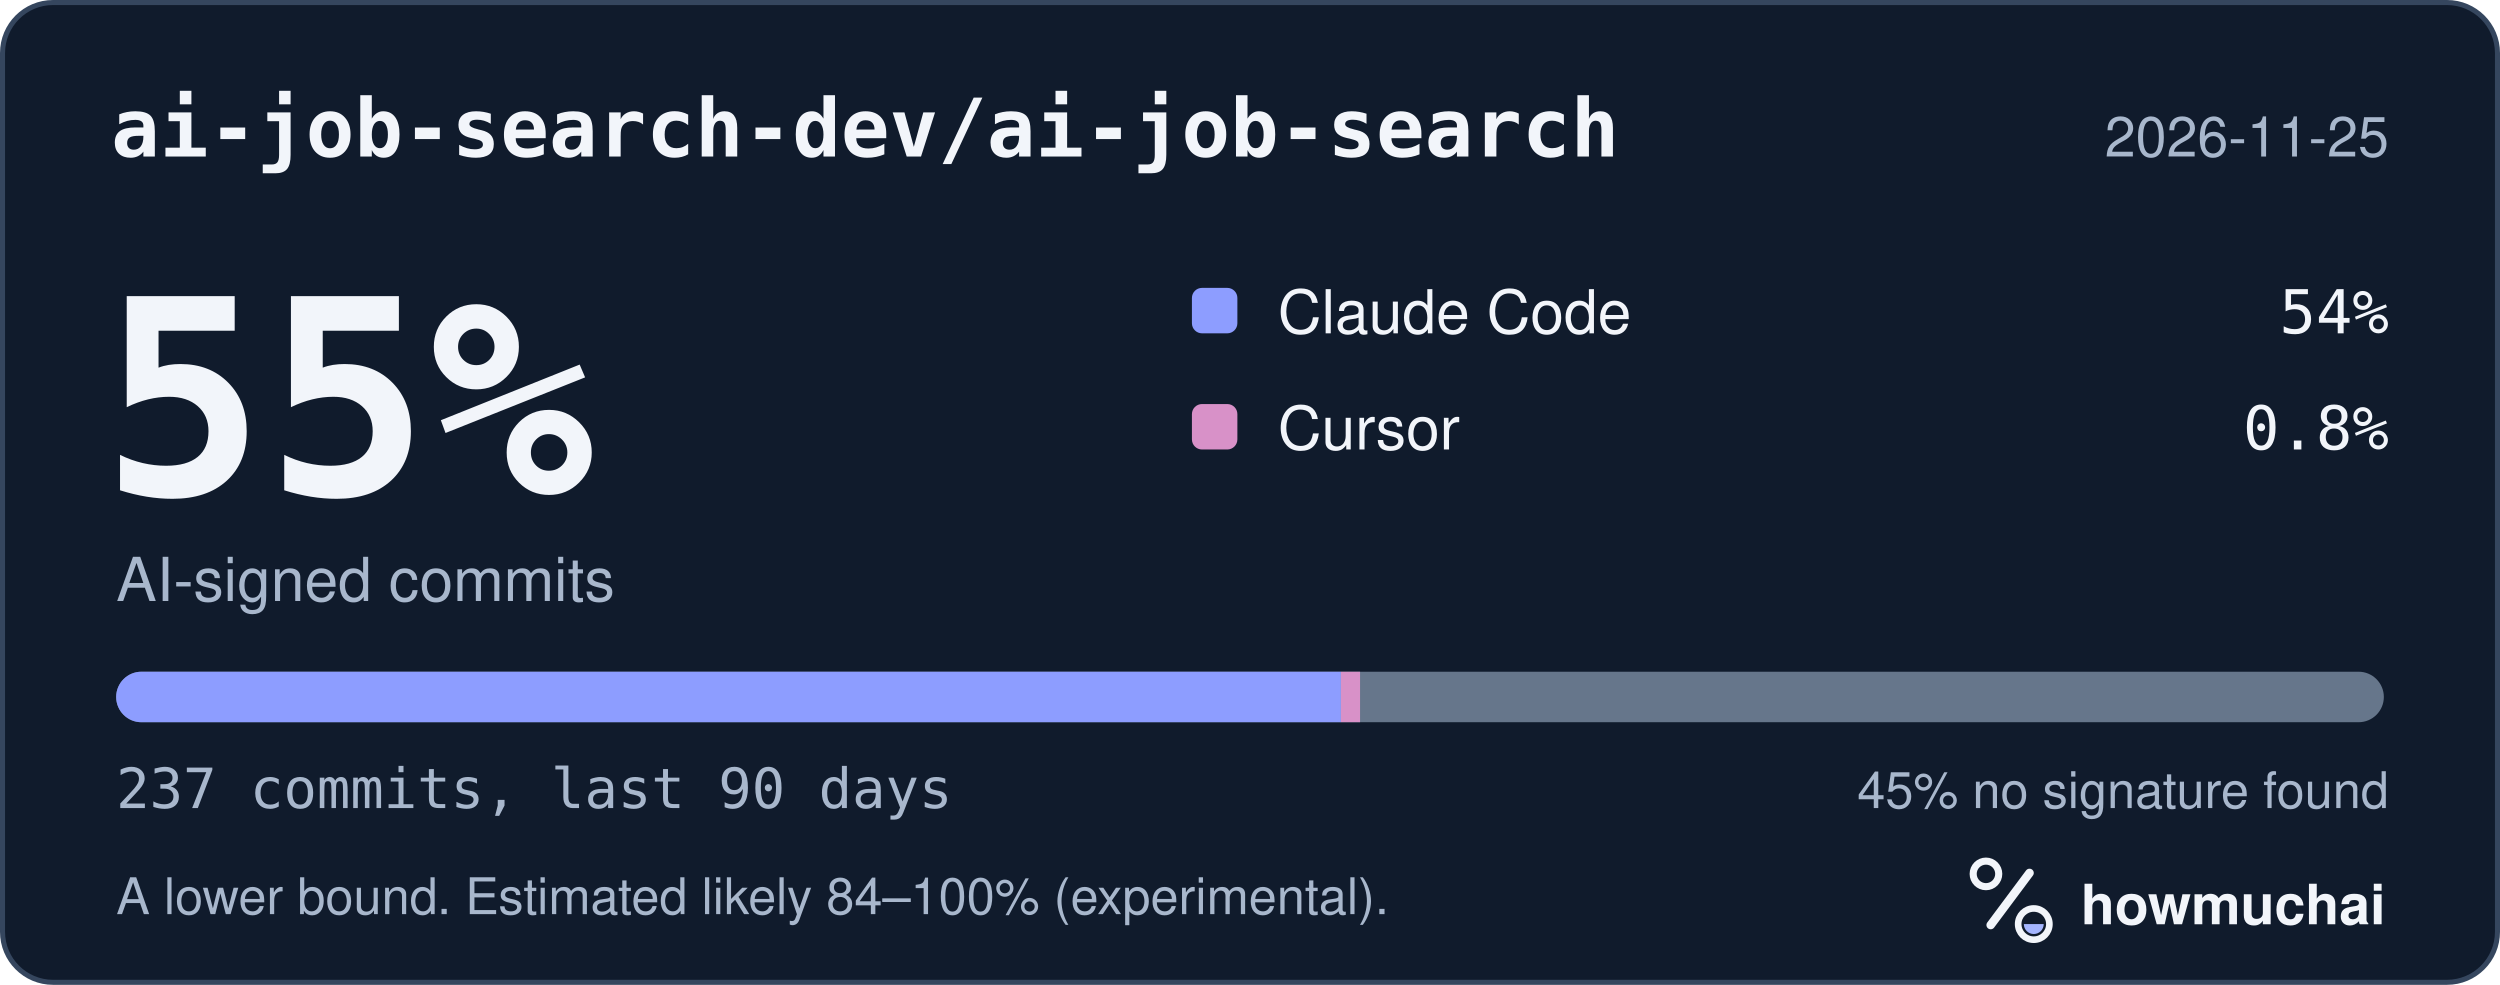
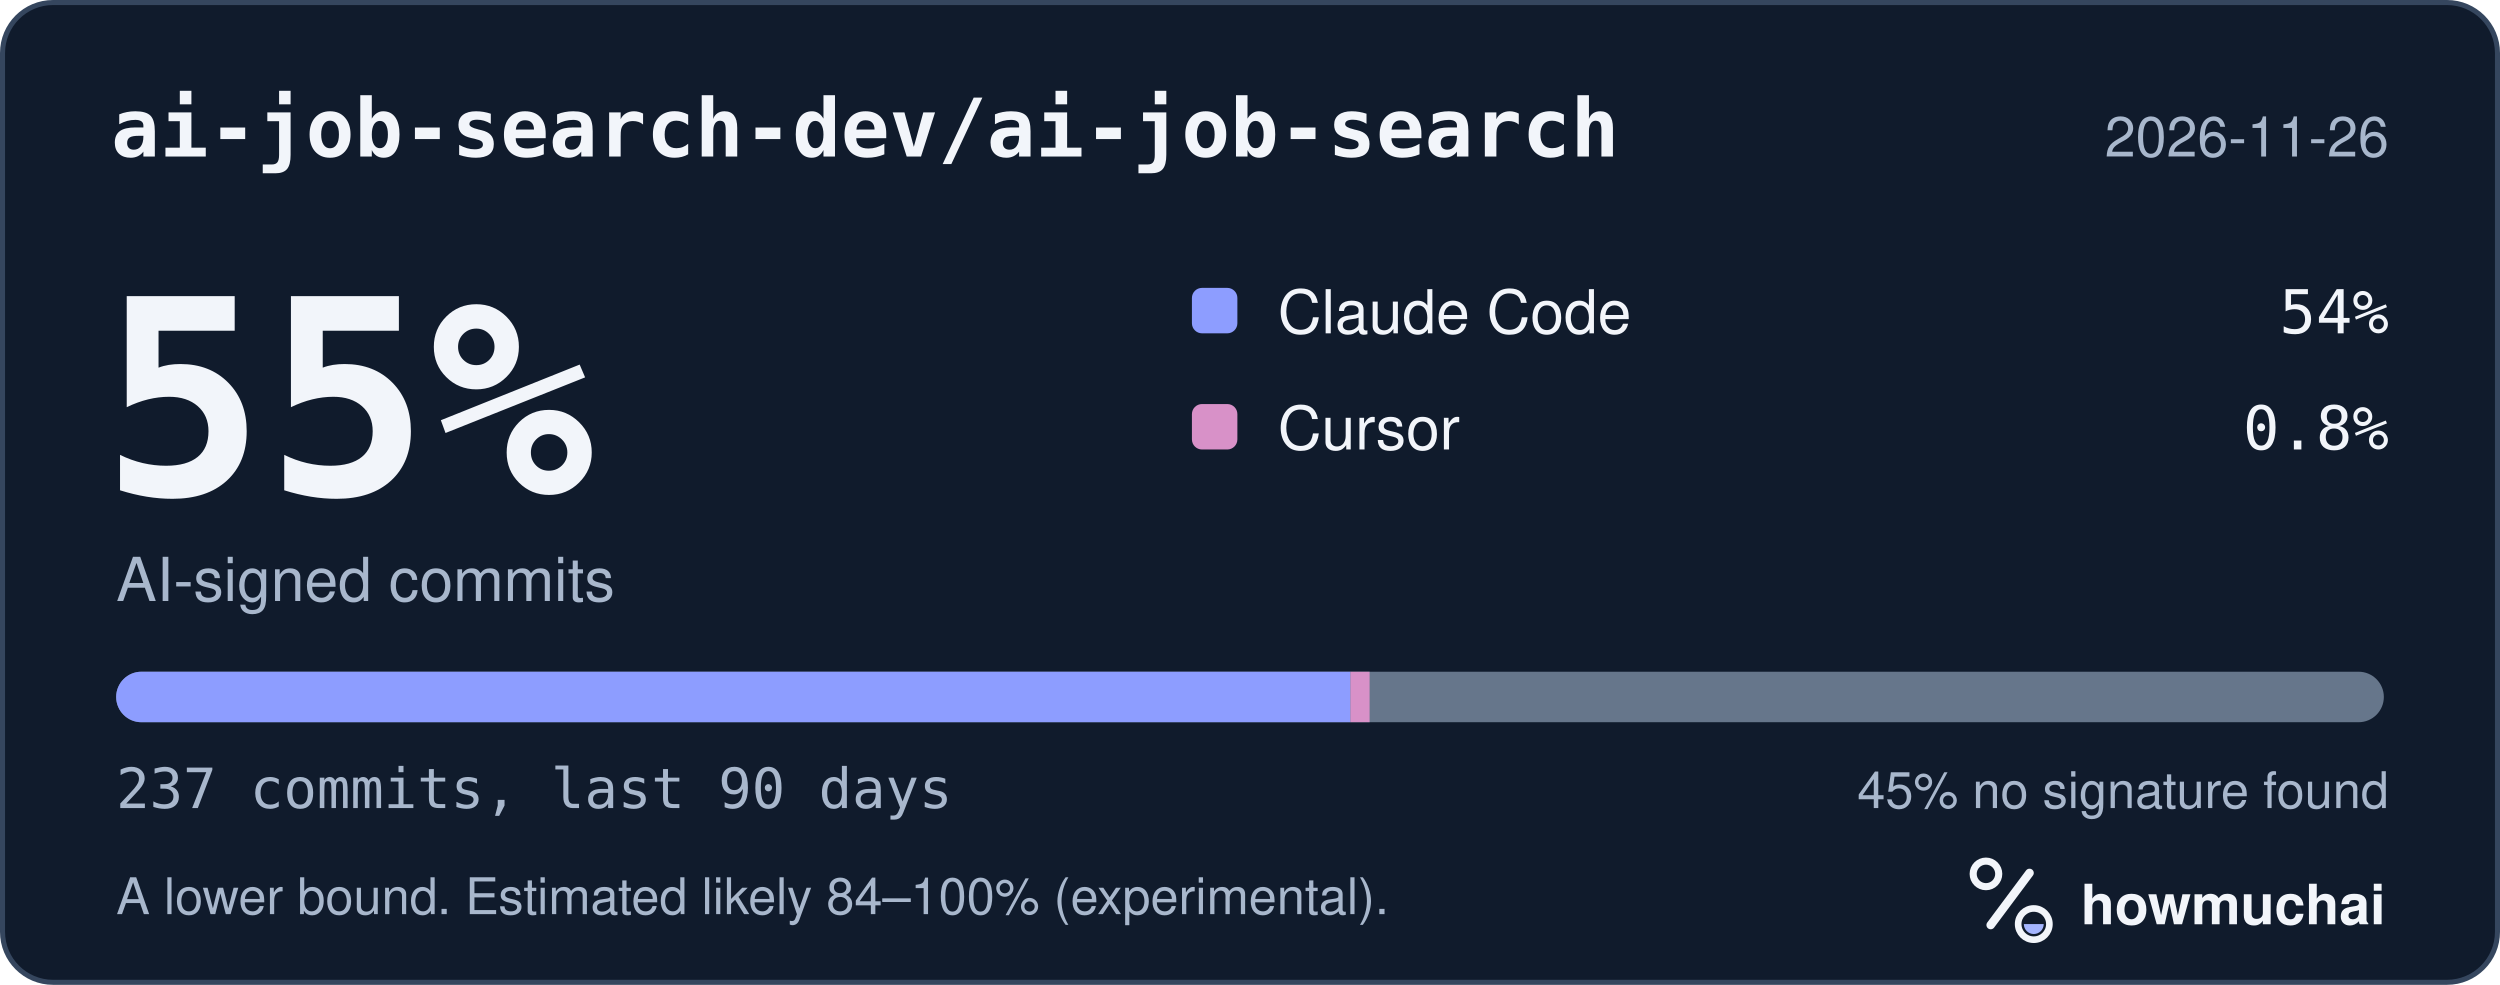
<svg xmlns="http://www.w3.org/2000/svg" width="495" height="195" viewBox="0 0 495 195" role="img" aria-labelledby="hm-t hm-d">
  <rect x="0.5" y="0.5" width="494" height="194" rx="10" fill="#101B2C" stroke="#35465E" />
  <text x="22" y="31" fill="#F2F5FA" font-family="ui-monospace, SF Mono, Menlo, Consolas, IBM Plex Mono, monospace" font-size="16" font-weight="600">ai-job-search-dev/ai-job-search</text>
-   <text x="473" y="31" fill="#A8B7CC" font-family="-apple-system, BlinkMacSystemFont, Segoe UI, Helvetica, Arial, Fira Sans, sans-serif" font-size="11" text-anchor="end">2026-11-25</text>
+   <text x="473" y="31" fill="#A8B7CC" font-family="-apple-system, BlinkMacSystemFont, Segoe UI, Helvetica, Arial, Fira Sans, sans-serif" font-size="11" text-anchor="end">2026-11-26</text>
  <text x="20" y="98" fill="#F2F5FA" font-family="ui-monospace, SF Mono, Menlo, Consolas, IBM Plex Mono, monospace" font-size="54" font-weight="700">55%</text>
  <text x="23" y="119" fill="#A8B7CC" font-family="-apple-system, BlinkMacSystemFont, Segoe UI, Helvetica, Arial, Fira Sans, sans-serif" font-size="12">AI-signed commits</text>
  <rect x="236" y="57" width="9" height="9" rx="2" fill="#8D9DFF" />
  <text x="253" y="66" fill="#F2F5FA" font-family="-apple-system, BlinkMacSystemFont, Segoe UI, Helvetica, Arial, Fira Sans, sans-serif" font-size="12">Claude Code</text>
  <text x="473" y="66" fill="#F2F5FA" font-family="ui-monospace, SF Mono, Menlo, Consolas, IBM Plex Mono, monospace" font-size="12" text-anchor="end">54%</text>
  <rect x="236" y="80" width="9" height="9" rx="2" fill="#D891C8" />
  <text x="253" y="89" fill="#F2F5FA" font-family="-apple-system, BlinkMacSystemFont, Segoe UI, Helvetica, Arial, Fira Sans, sans-serif" font-size="12">Cursor</text>
  <text x="473" y="89" fill="#F2F5FA" font-family="ui-monospace, SF Mono, Menlo, Consolas, IBM Plex Mono, monospace" font-size="12" text-anchor="end">0.8%</text>
  <defs>
    <clipPath id="hm-bar">
      <rect x="23" y="133" width="449" height="10" rx="5" />
    </clipPath>
  </defs>
  <rect x="23" y="133" width="449" height="10" rx="5" fill="#66768B" />
  <g clip-path="url(#hm-bar)">
-     <rect x="23.00" y="133" width="242.50" height="10" fill="#8D9DFF" />
-     <rect x="265.50" y="133" width="3.79" height="10" fill="#D891C8" />
+     <rect x="23.00" y="133" width="244.39" height="10" fill="#8D9DFF" />
+     <rect x="267.39" y="133" width="3.79" height="10" fill="#D891C8" />
  </g>
  <text x="23" y="160" fill="#A8B7CC" font-family="ui-monospace, SF Mono, Menlo, Consolas, IBM Plex Mono, monospace" font-size="11">237 commits, last 90 days</text>
  <text x="473" y="160" fill="#A8B7CC" font-family="-apple-system, BlinkMacSystemFont, Segoe UI, Helvetica, Arial, Fira Sans, sans-serif" font-size="10" text-anchor="end">45% no signature found</text>
  <text x="23" y="181" fill="#A8B7CC" font-family="-apple-system, BlinkMacSystemFont, Segoe UI, Helvetica, Arial, Fira Sans, sans-serif" font-size="10">A lower bound. Estimated likely 84–100% (experimental).</text>
  <g transform="translate(386 166) scale(0.046875)">
    <circle cx="154" cy="150" r="54" fill="none" stroke="#F2F5FA" stroke-width="30" />
    <path d="M174 366 338 146" fill="none" stroke="#F2F5FA" stroke-width="36" stroke-linecap="round" />
    <circle cx="356" cy="362" r="66" fill="none" stroke="#F2F5FA" stroke-width="28" />
    <path d="M314 362a42 42 0 0 0 84 0Z" fill="#A4B5FF" />
  </g>
  <text x="412" y="183" fill="#F2F5FA" font-family="-apple-system, BlinkMacSystemFont, Segoe UI, Helvetica, Arial, Fira Sans, sans-serif" font-size="11" font-weight="650">howmuchai</text>
</svg>
